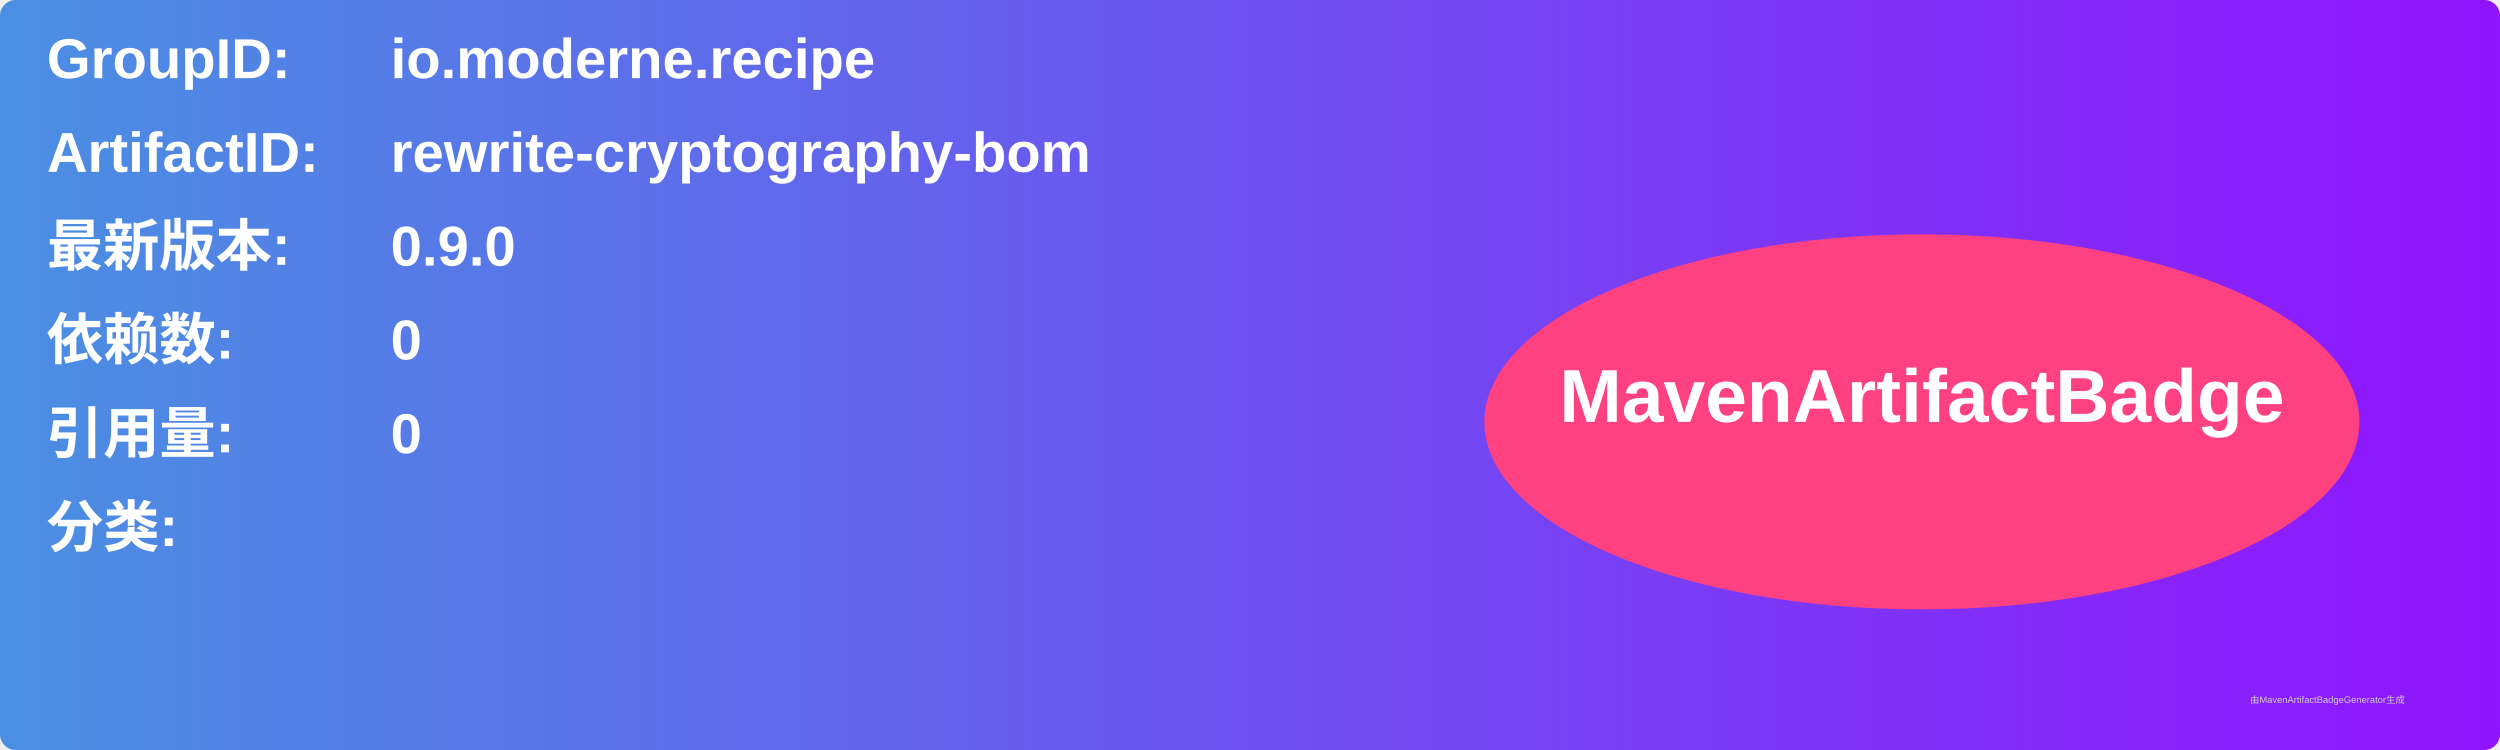
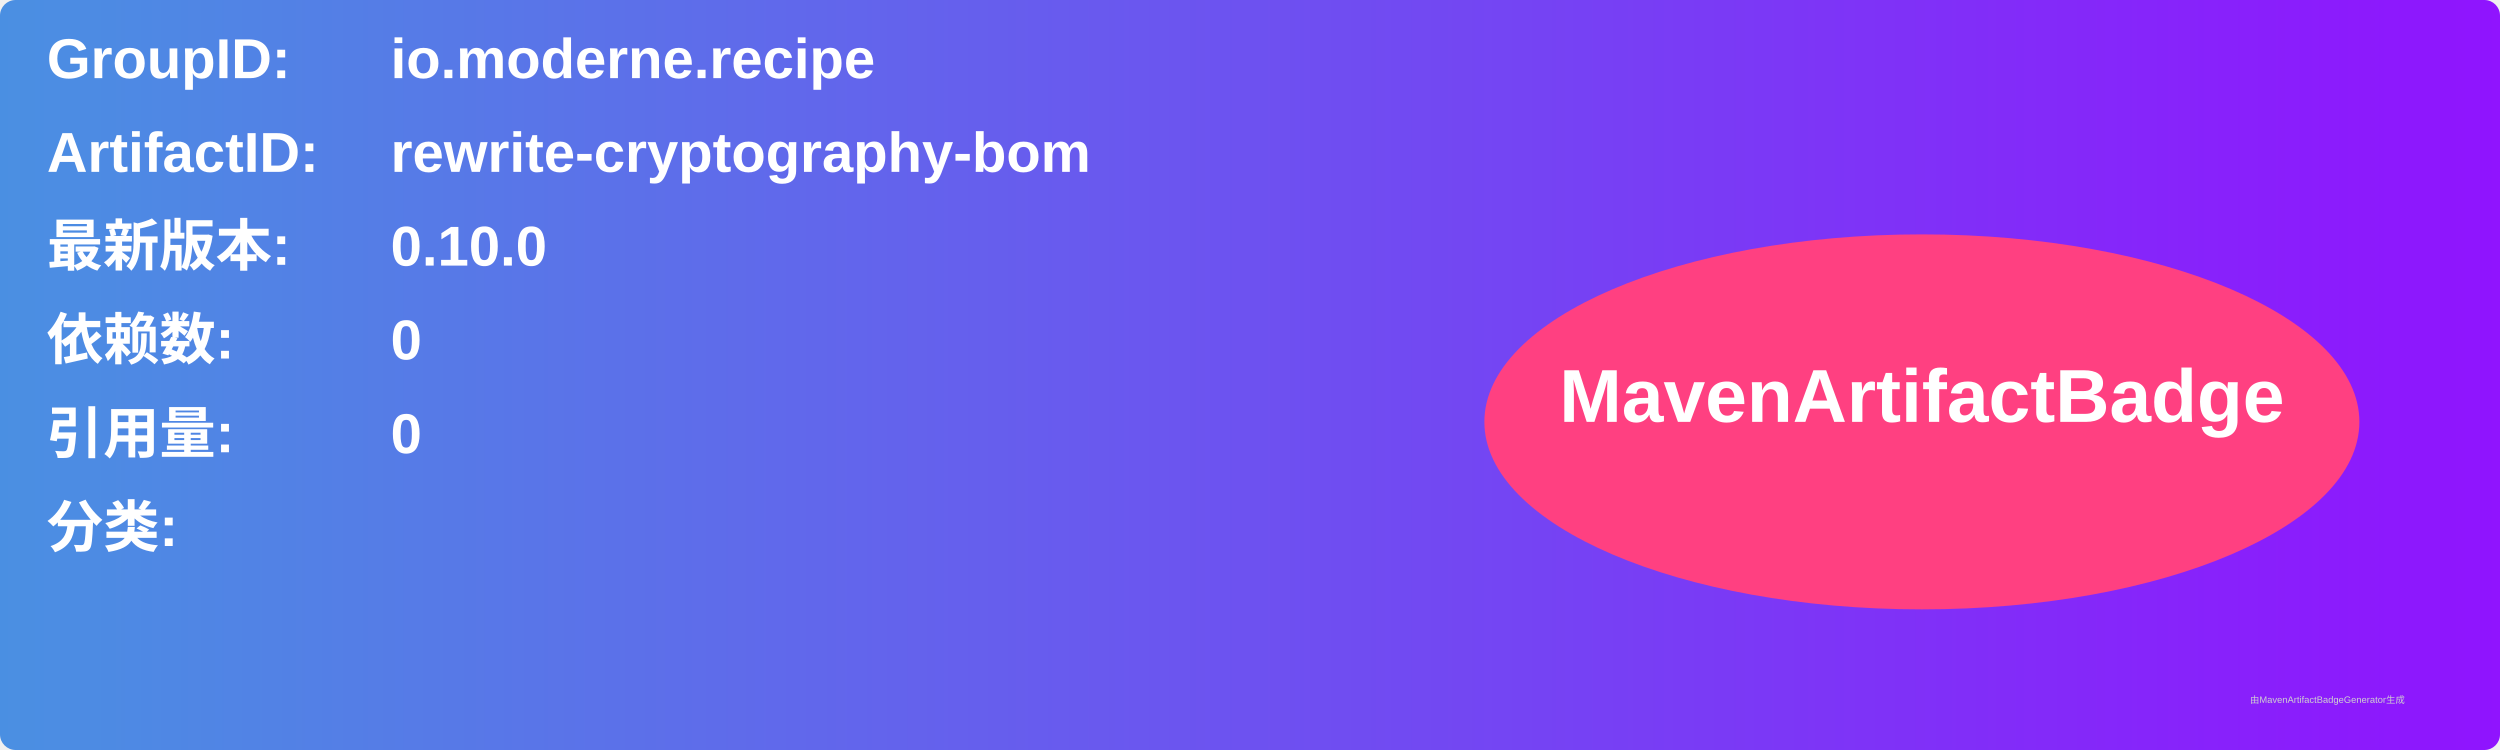
<svg xmlns="http://www.w3.org/2000/svg" width="800" height="240" viewBox="0 0 800 240">
  <linearGradient id="grad" x1="0%" y1="0%" x2="100%" y2="0%">
    <stop offset="0%" stop-color="#4a90e2" />
    <stop offset="100%" stop-color="#9013fe" />
  </linearGradient>
  <rect width="100%" height="100%" rx="5" ry="5" fill="url(#grad)" />
  <g transform="translate(15, 15)">
    <text x="0" y="10" font-family="Arial" font-size="18" fill="white" font-weight="bold" width="260">GroupID:</text>
    <text x="110" y="10" font-family="Arial" font-size="18" fill="white" font-weight="bold" width="460">io.moderne.recipe</text>
    <text x="0" y="40" font-family="Arial" font-size="18" fill="white" font-weight="bold" width="260">ArtifactID:</text>
    <text x="110" y="40" font-family="Arial" font-size="18" fill="white" font-weight="bold" width="460">rewrite-cryptography-bom</text>
    <text x="0" y="70" font-family="Arial" font-size="18" fill="white" font-weight="bold">最新版本:</text>
    <text x="110" y="70" font-family="Arial" font-size="18" fill="white" font-weight="bold">
-       <tspan font-weight="bold">0.9.0</tspan>
+       <tspan font-weight="bold">0.10.0</tspan>
    </text>
    <text x="0" y="100" font-family="Arial" font-size="18" fill="white" font-weight="bold">依赖数: </text>
    <text x="110" y="100" font-family="Arial" font-size="18" fill="white">
      <tspan font-weight="bold">0</tspan>
    </text>
    <text x="0" y="130" font-family="Arial" font-size="18" fill="white" font-weight="bold">引用量: </text>
    <text x="110" y="130" font-family="Arial" font-size="18" fill="white">
      <tspan font-weight="bold">0</tspan>
    </text>
    <text x="0" y="160" font-family="Arial" font-size="18" fill="white" font-weight="bold">分类:</text>
    <text x="10" y="190" font-family="Arial" font-size="10" fill="white">
      <tspan font-weight="bold" />
    </text>
    <ellipse cx="600" cy="120" rx="140" ry="60" fill="#ff4081" />
    <text x="600" y="120" text-anchor="middle" font-family="Arial" font-size="24" fill="white" font-weight="bold">MavenArtifactBadge</text>
  </g>
  <text x="720" y="225" font-family="Arial" font-size="3" fill="#d0d0d0">由MavenArtifactBadgeGenerator生成</text>
</svg>
